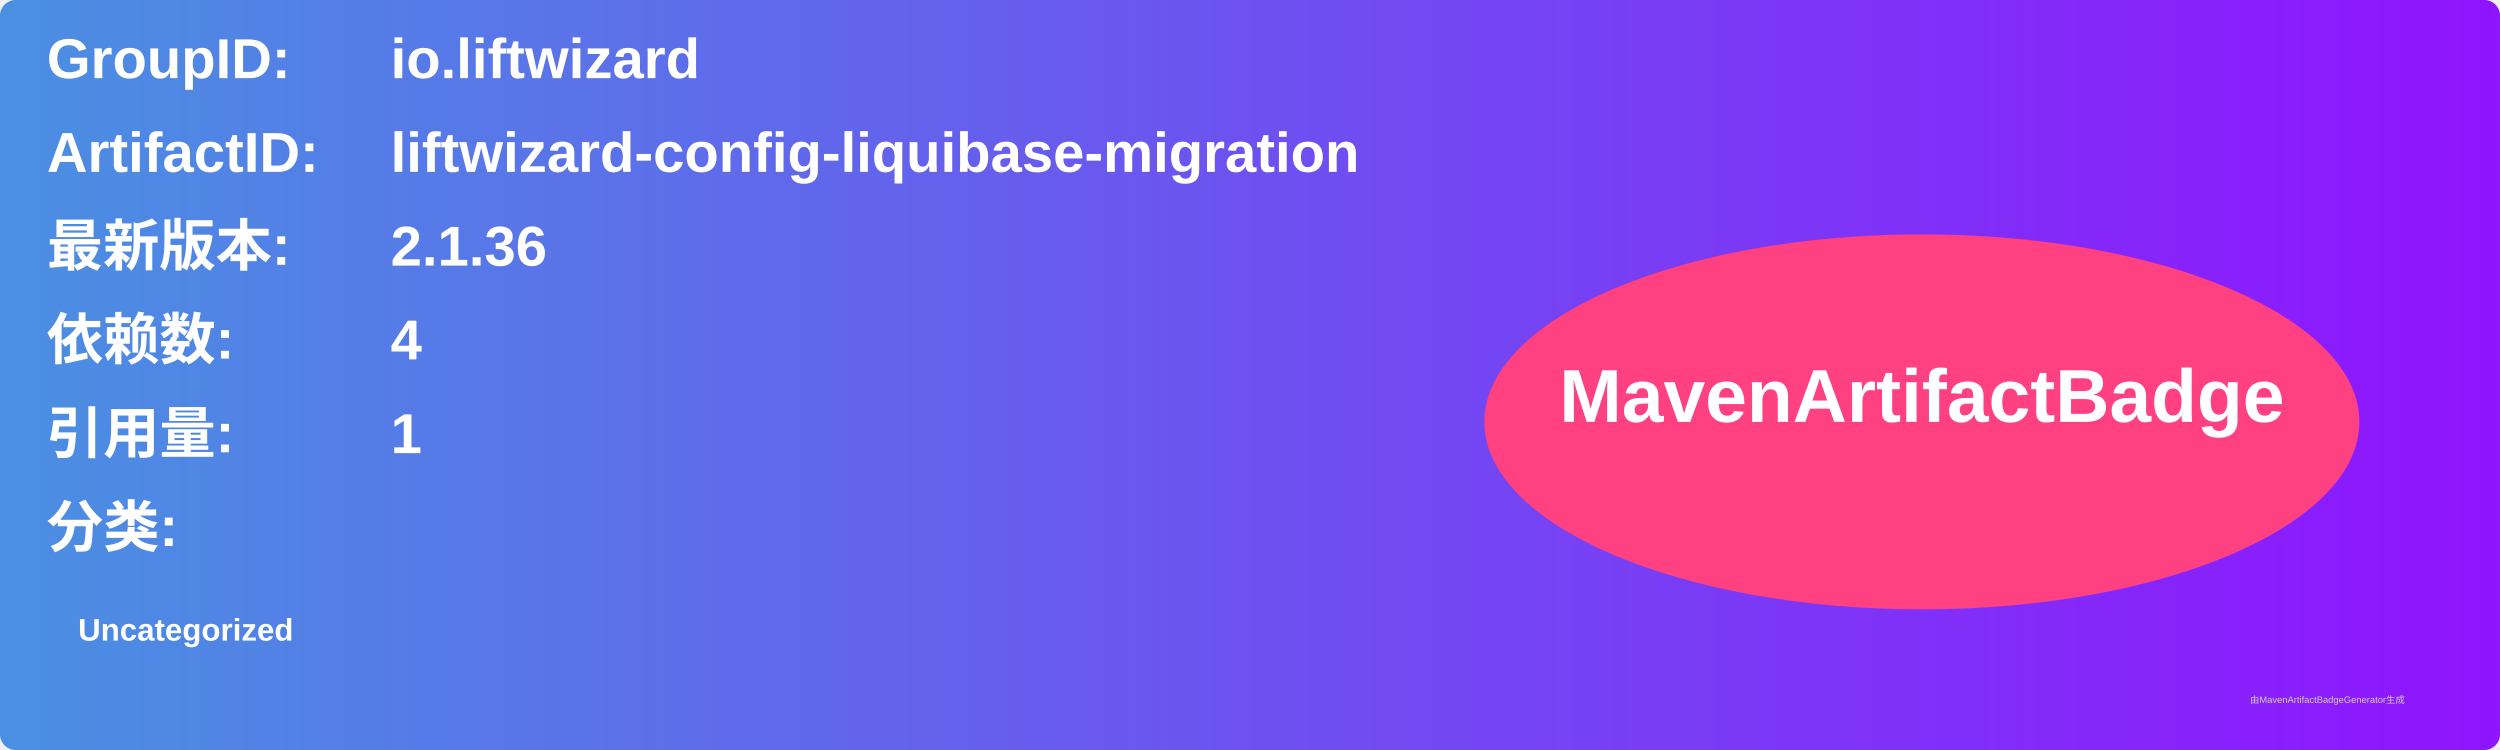
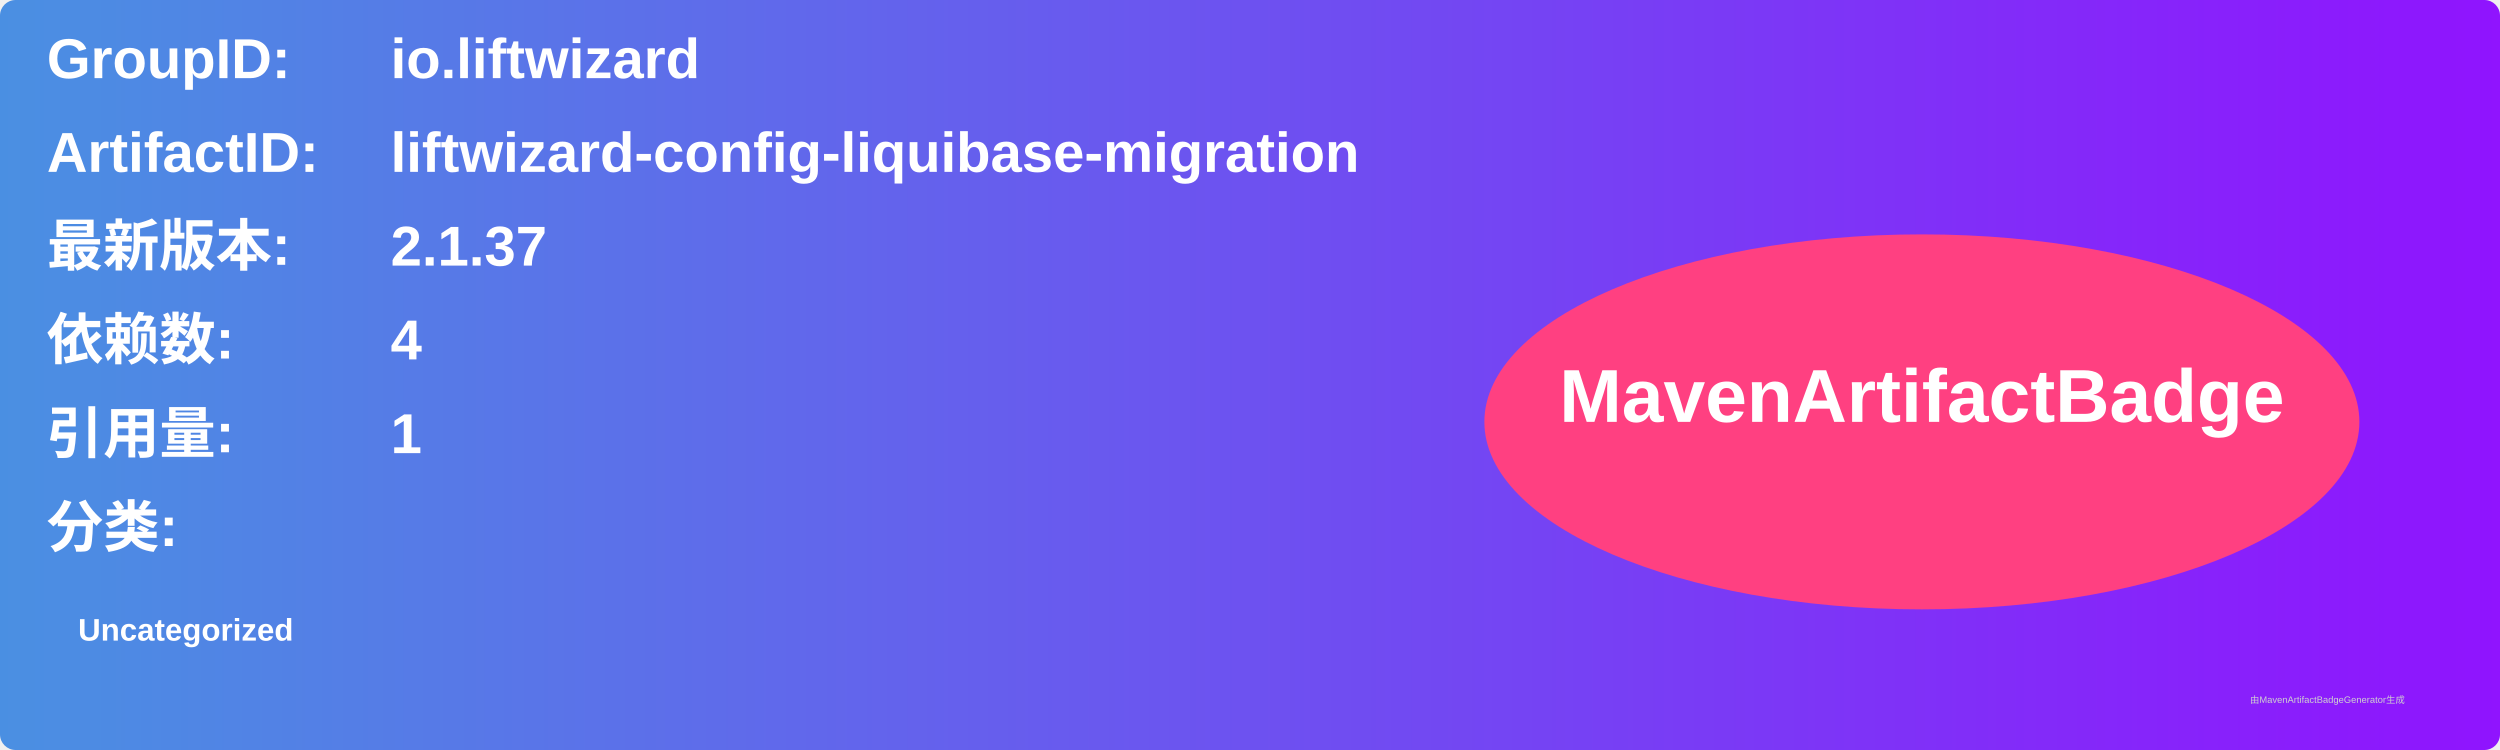
<svg xmlns="http://www.w3.org/2000/svg" width="800" height="240" viewBox="0 0 800 240">
  <linearGradient id="grad" x1="0%" y1="0%" x2="100%" y2="0%">
    <stop offset="0%" stop-color="#4a90e2" />
    <stop offset="100%" stop-color="#9013fe" />
  </linearGradient>
  <rect width="100%" height="100%" rx="5" ry="5" fill="url(#grad)" />
  <g transform="translate(15, 15)">
    <text x="0" y="10" font-family="Arial" font-size="18" fill="white" font-weight="bold" width="260">GroupID:</text>
    <text x="110" y="10" font-family="Arial" font-size="18" fill="white" font-weight="bold" width="460">io.liftwizard</text>
    <text x="0" y="40" font-family="Arial" font-size="18" fill="white" font-weight="bold" width="260">ArtifactID:</text>
    <text x="110" y="40" font-family="Arial" font-size="18" fill="white" font-weight="bold" width="460">liftwizard-config-liquibase-migration</text>
    <text x="0" y="70" font-family="Arial" font-size="18" fill="white" font-weight="bold">最新版本:</text>
    <text x="110" y="70" font-family="Arial" font-size="18" fill="white" font-weight="bold">
-       <tspan font-weight="bold">2.1.36</tspan>
+       <tspan font-weight="bold">2.1.37</tspan>
    </text>
    <text x="0" y="100" font-family="Arial" font-size="18" fill="white" font-weight="bold">依赖数: </text>
    <text x="110" y="100" font-family="Arial" font-size="18" fill="white">
      <tspan font-weight="bold">4</tspan>
    </text>
    <text x="0" y="130" font-family="Arial" font-size="18" fill="white" font-weight="bold">引用量: </text>
    <text x="110" y="130" font-family="Arial" font-size="18" fill="white">
      <tspan font-weight="bold">1</tspan>
    </text>
    <text x="0" y="160" font-family="Arial" font-size="18" fill="white" font-weight="bold">分类:</text>
    <text x="10" y="190" font-family="Arial" font-size="10" fill="white">
      <tspan font-weight="bold">Uncategorized</tspan>
    </text>
    <ellipse cx="600" cy="120" rx="140" ry="60" fill="#ff4081" />
    <text x="600" y="120" text-anchor="middle" font-family="Arial" font-size="24" fill="white" font-weight="bold">MavenArtifactBadge</text>
  </g>
  <text x="720" y="225" font-family="Arial" font-size="3" fill="#d0d0d0">由MavenArtifactBadgeGenerator生成</text>
</svg>
